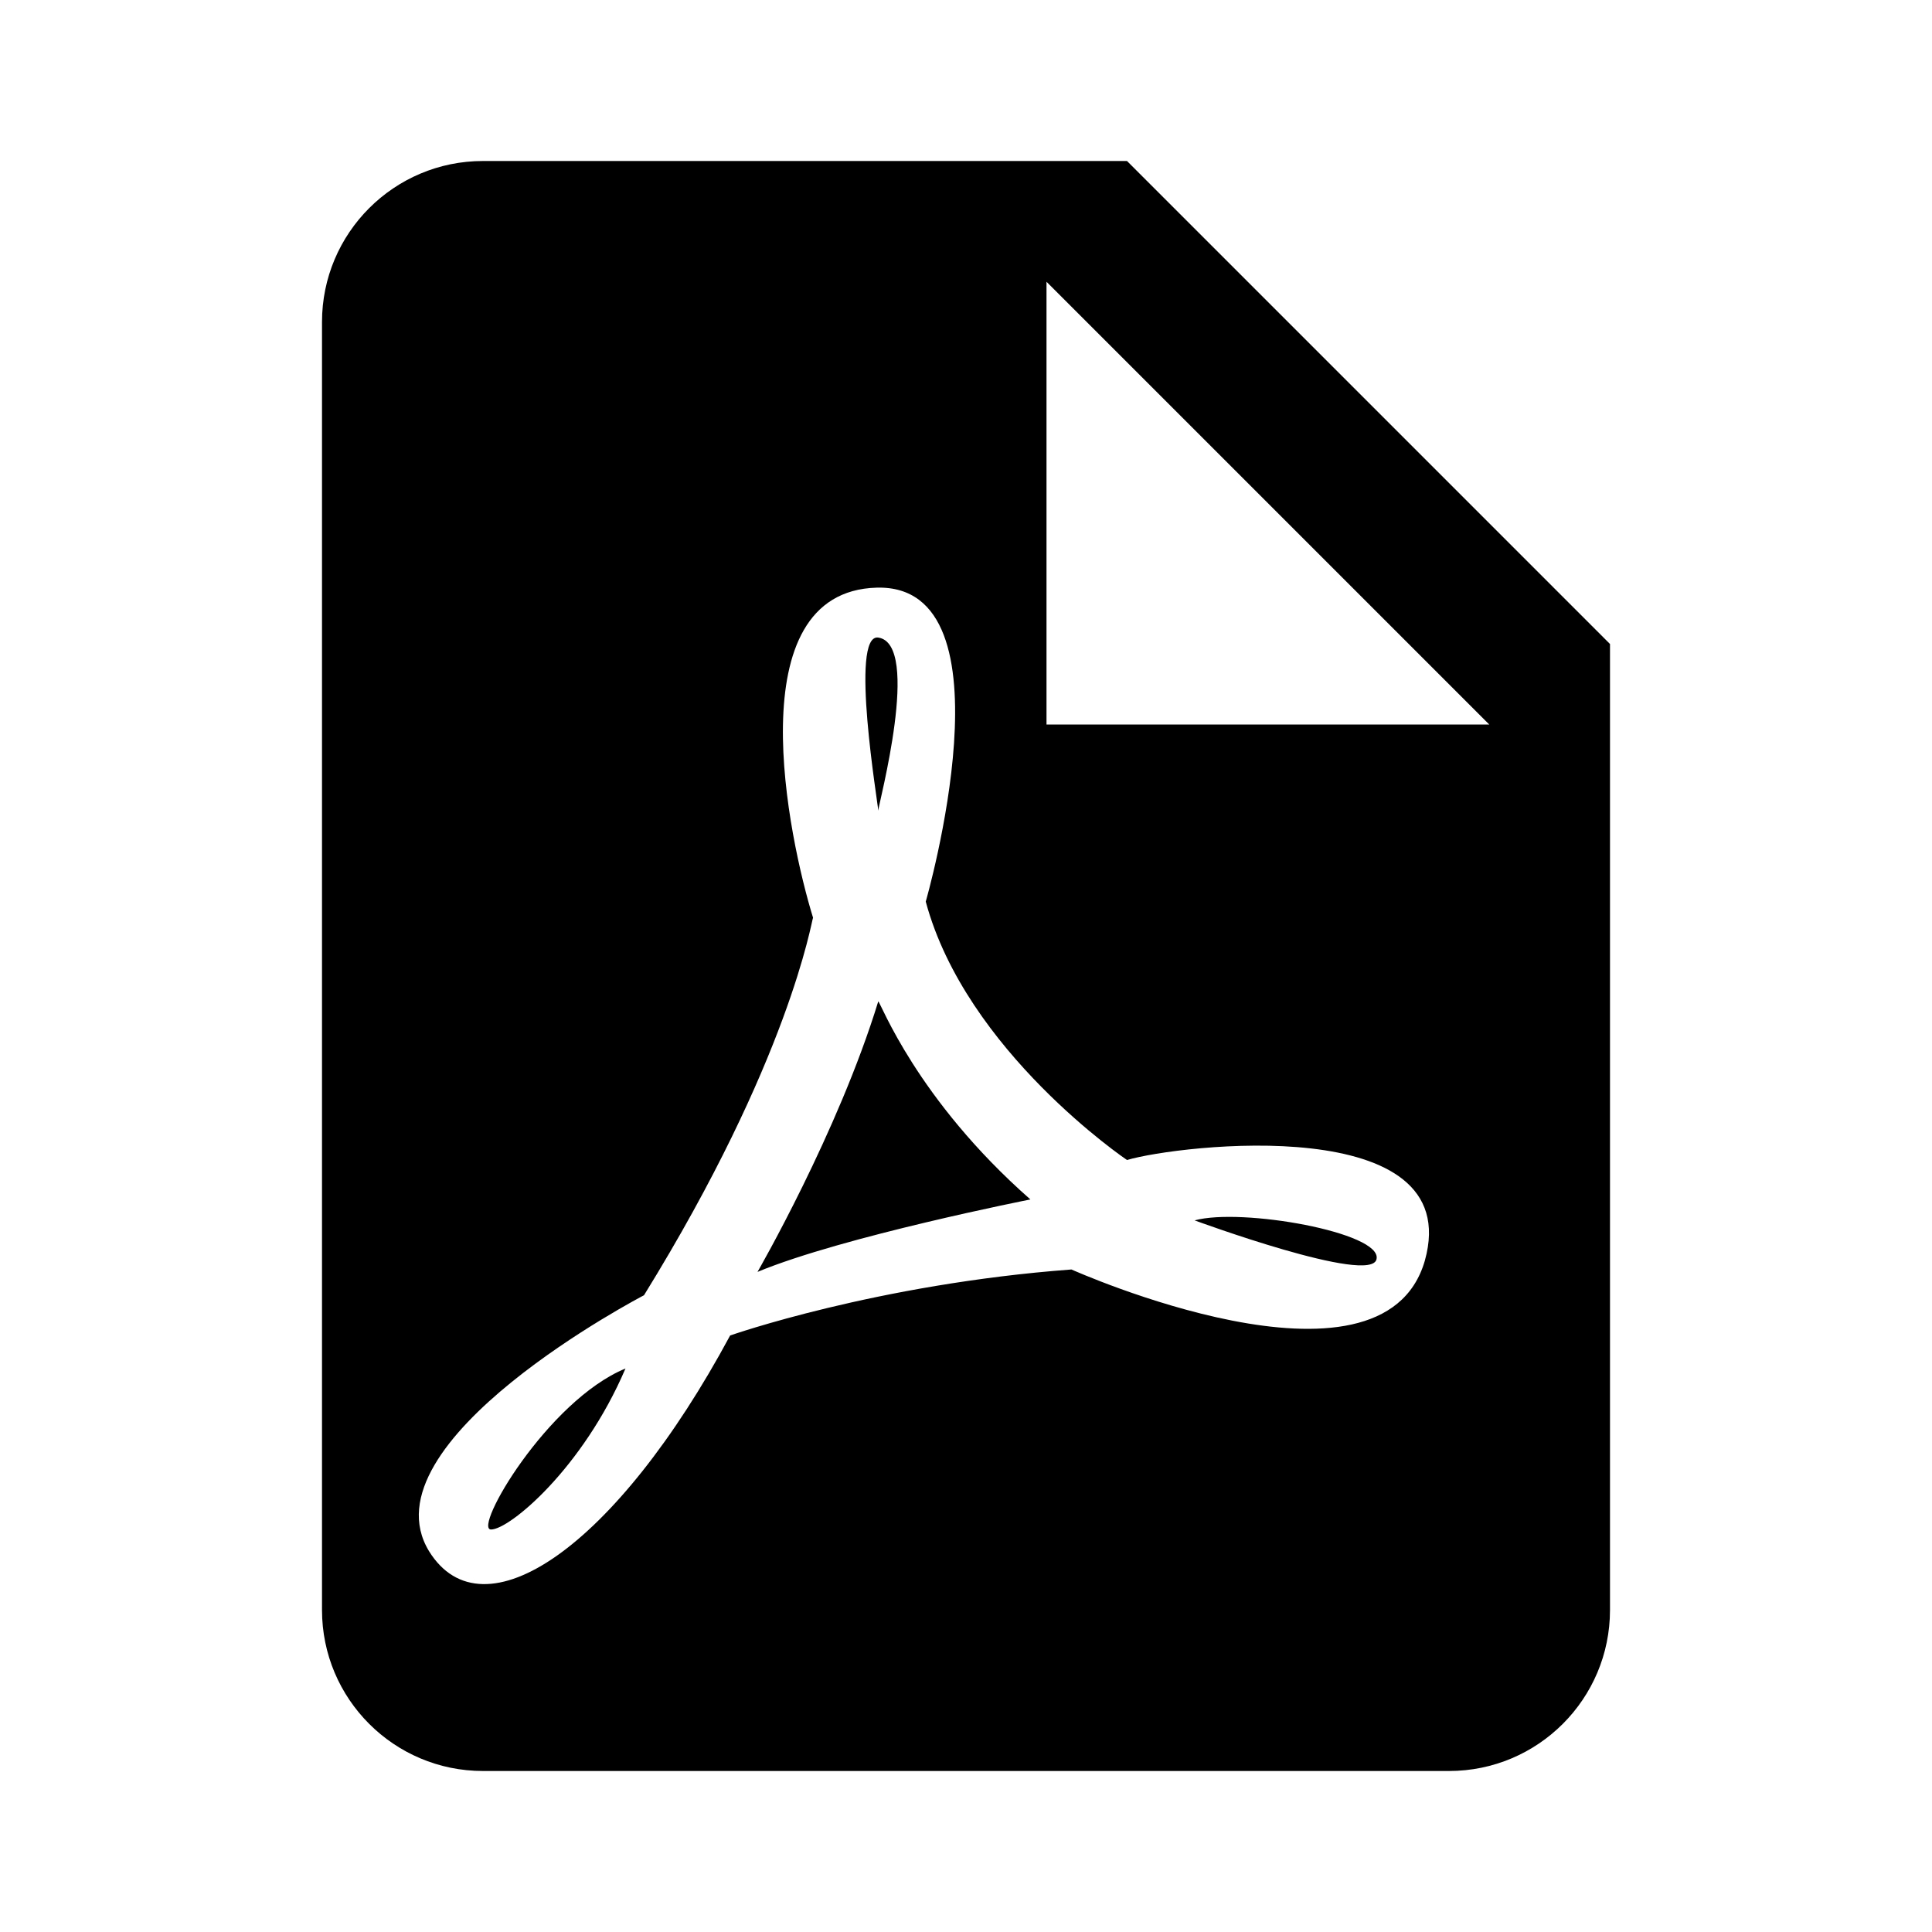
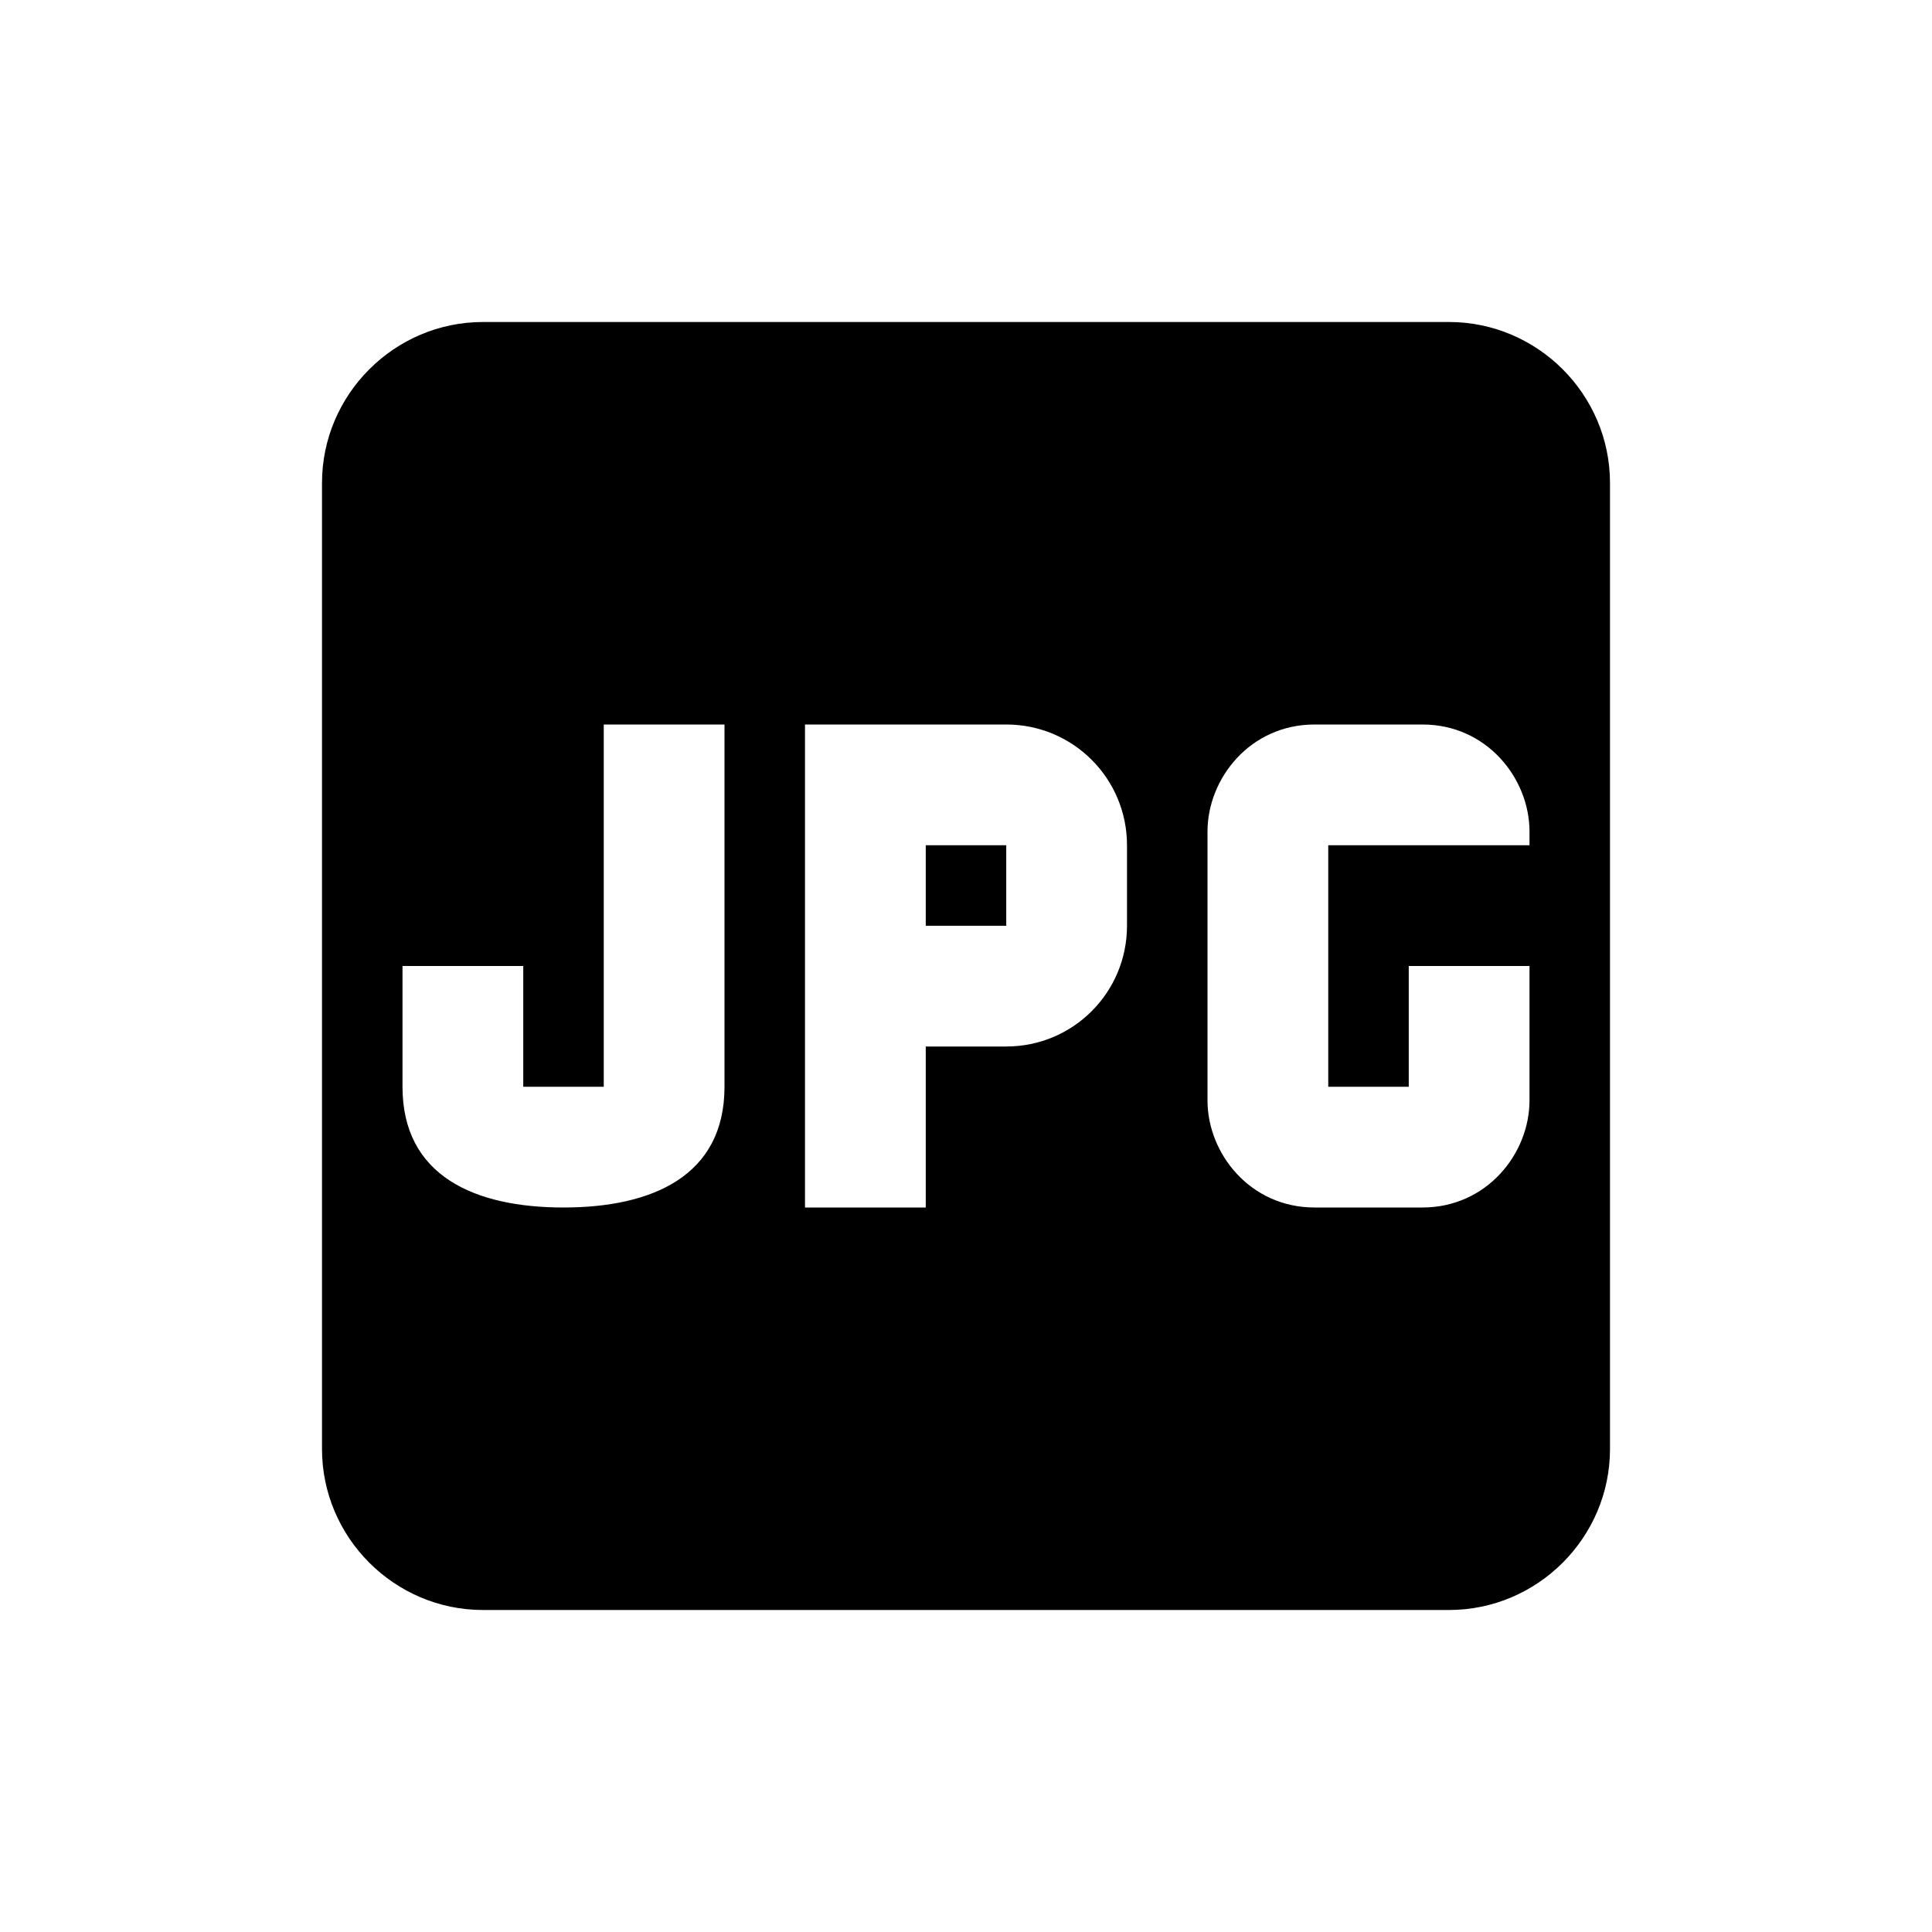
<svg xmlns="http://www.w3.org/2000/svg" version="1.1" id="mdi-file-jpg-box" width="24" height="24" viewBox="0 0 24 24">
-   <path d="M13,9H18.5L13,3.5V9M6,2H14L20,8V20A2,2 0 0,1 18,22H6A2,2 0 0,1 4,20V4A2,2 0 0,1 6,2M10.1,11.4C10.08,11.44 9.81,13.16 8,16.09C8,16.09 4.5,17.91 5.33,19.27C6,20.35 7.65,19.23 9.07,16.59C9.07,16.59 10.89,15.95 13.31,15.77C13.31,15.77 17.17,17.5 17.7,15.66C18.22,13.8 14.64,14.22 14,14.41C14,14.41 12,13.06 11.5,11.2C11.5,11.2 12.64,7.25 10.89,7.3C9.14,7.35 9.8,10.43 10.1,11.4M10.91,12.44C10.94,12.45 11.38,13.65 12.8,14.9C12.8,14.9 10.47,15.36 9.41,15.8C9.41,15.8 10.41,14.07 10.91,12.44M14.84,15.16C15.42,15 17.17,15.31 17.1,15.64C17.04,15.97 14.84,15.16 14.84,15.16M7.77,17C7.24,18.24 6.33,19 6.1,19C5.87,19 6.8,17.4 7.77,17M10.91,10.07C10.91,10 10.55,7.87 10.91,7.92C11.45,8 10.91,10 10.91,10.07Z" />
+   <path d="M11.5 10.5H12.5V11.5H11.5V10.5M20 6V18C20 19.1 19.1 20 18 20H6C4.9 20 4 19.1 4 18V6C4 4.9 4.9 4 6 4H18C19.1 4 20 4.9 20 6M9 9H7.5V13.5H6.5V12H5V13.5C5 14.61 5.9 15 7 15S9 14.61 9 13.5V9M14 10.5C14 9.67 13.33 9 12.5 9H10V15H11.5V13H12.5C13.33 13 14 12.33 14 11.5V10.5M19 10.33C19 9.67 18.47 9 17.67 9H16.33C15.53 9 15 9.67 15 10.33V13.67C15 14.33 15.53 15 16.33 15H17.67C18.47 15 19 14.33 19 13.67V12H17.5V13.5H16.5V10.5H19V10.33Z" />
</svg>
